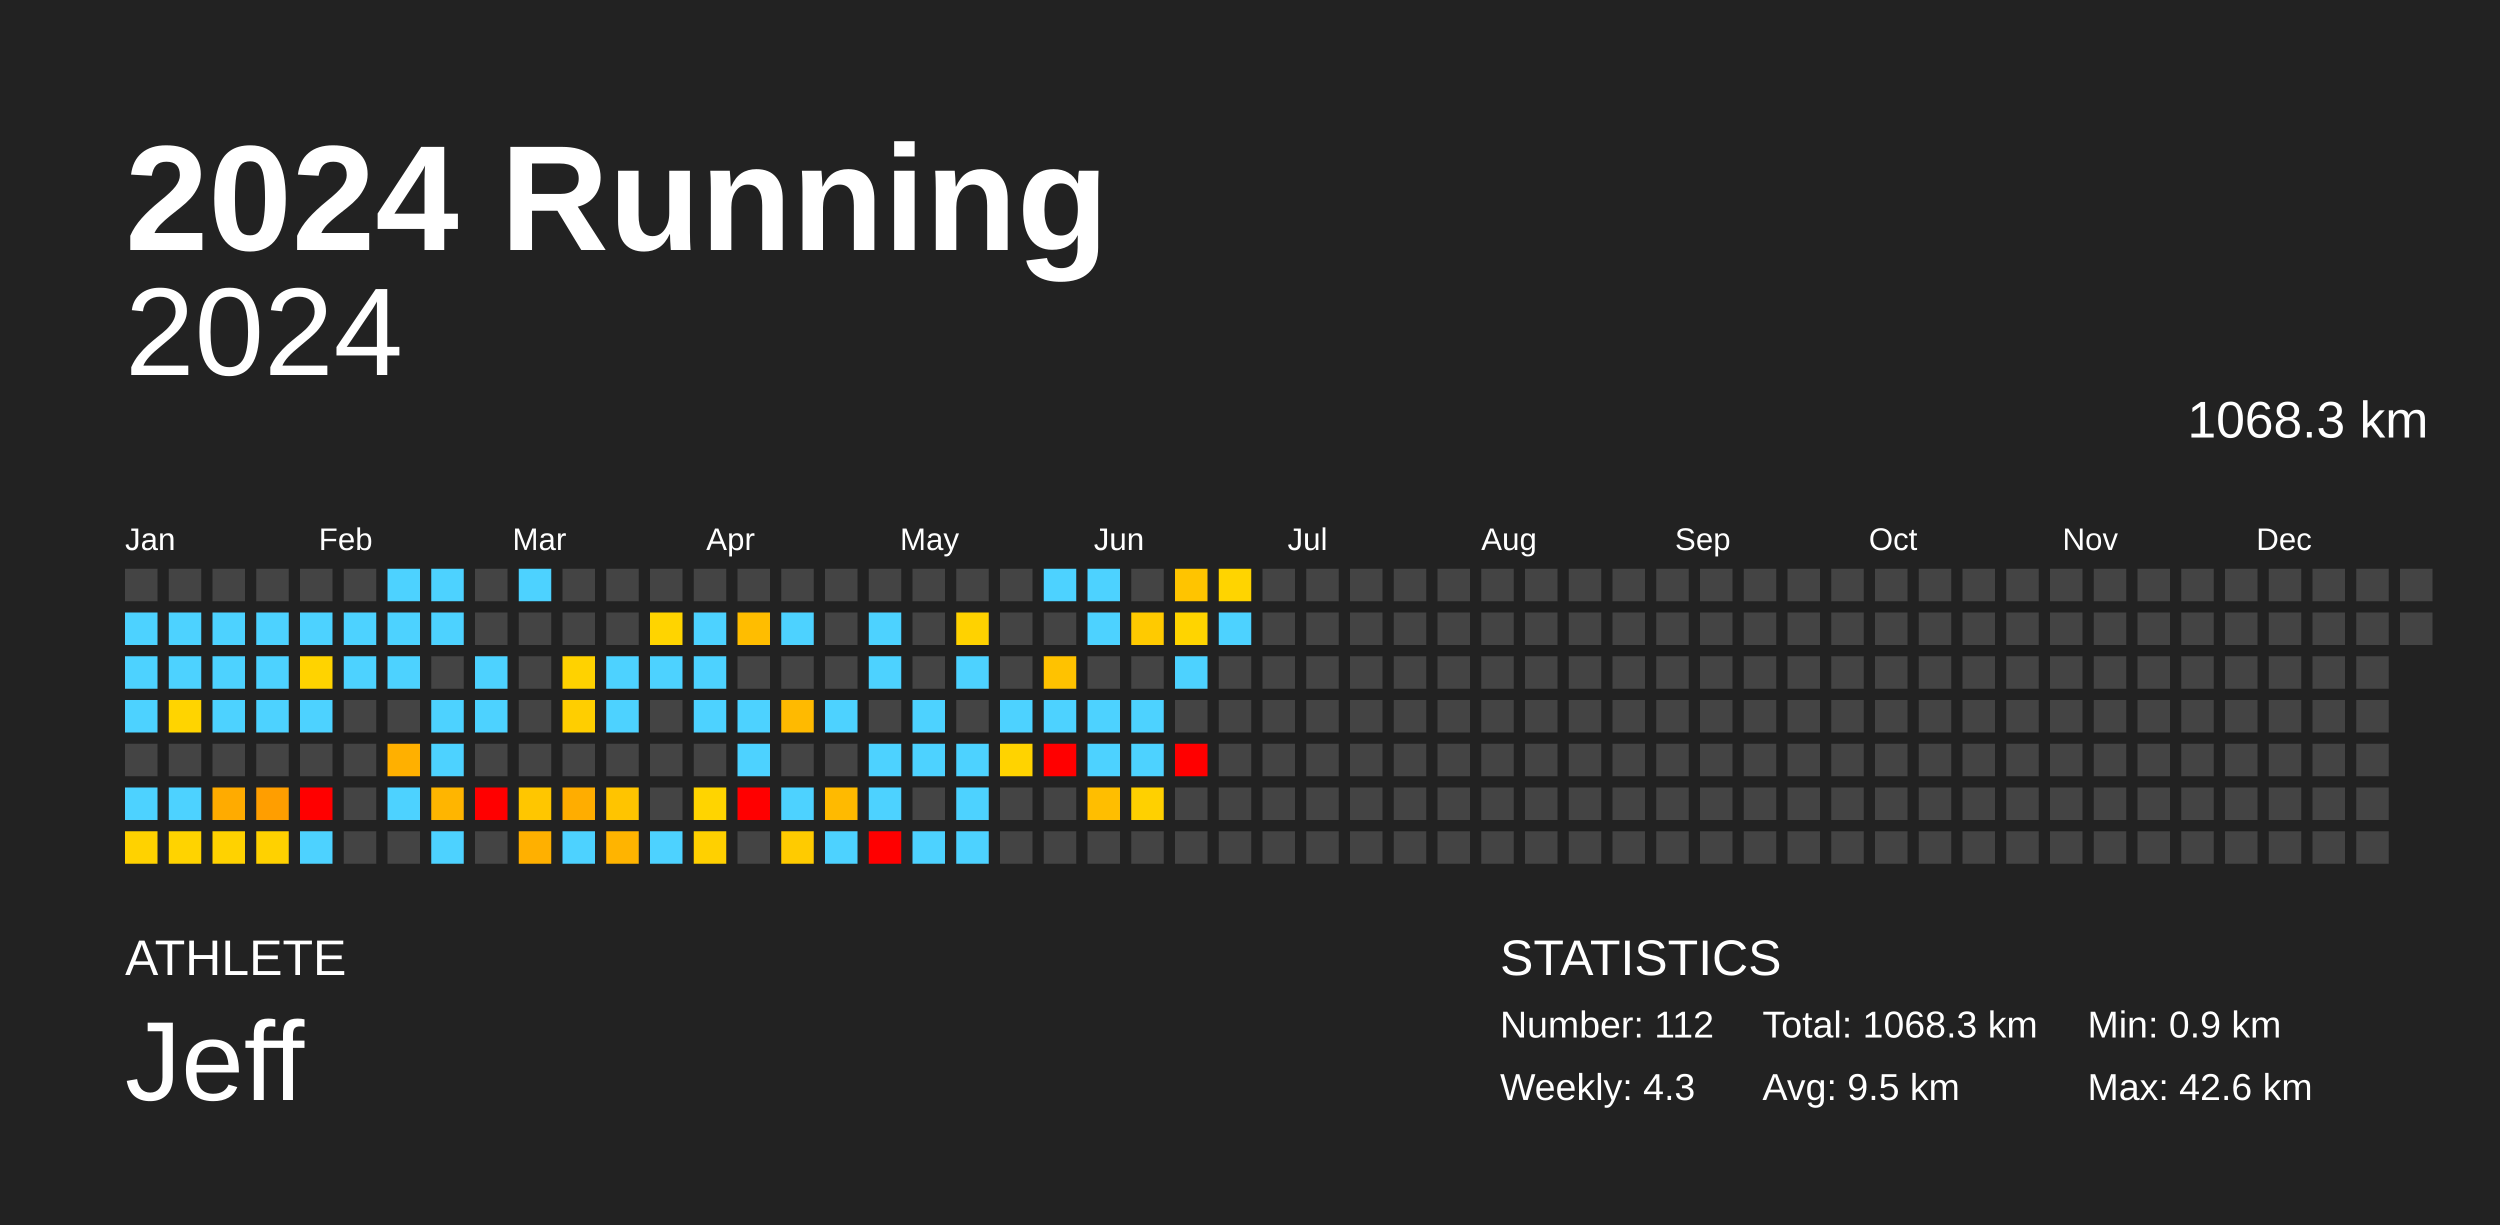
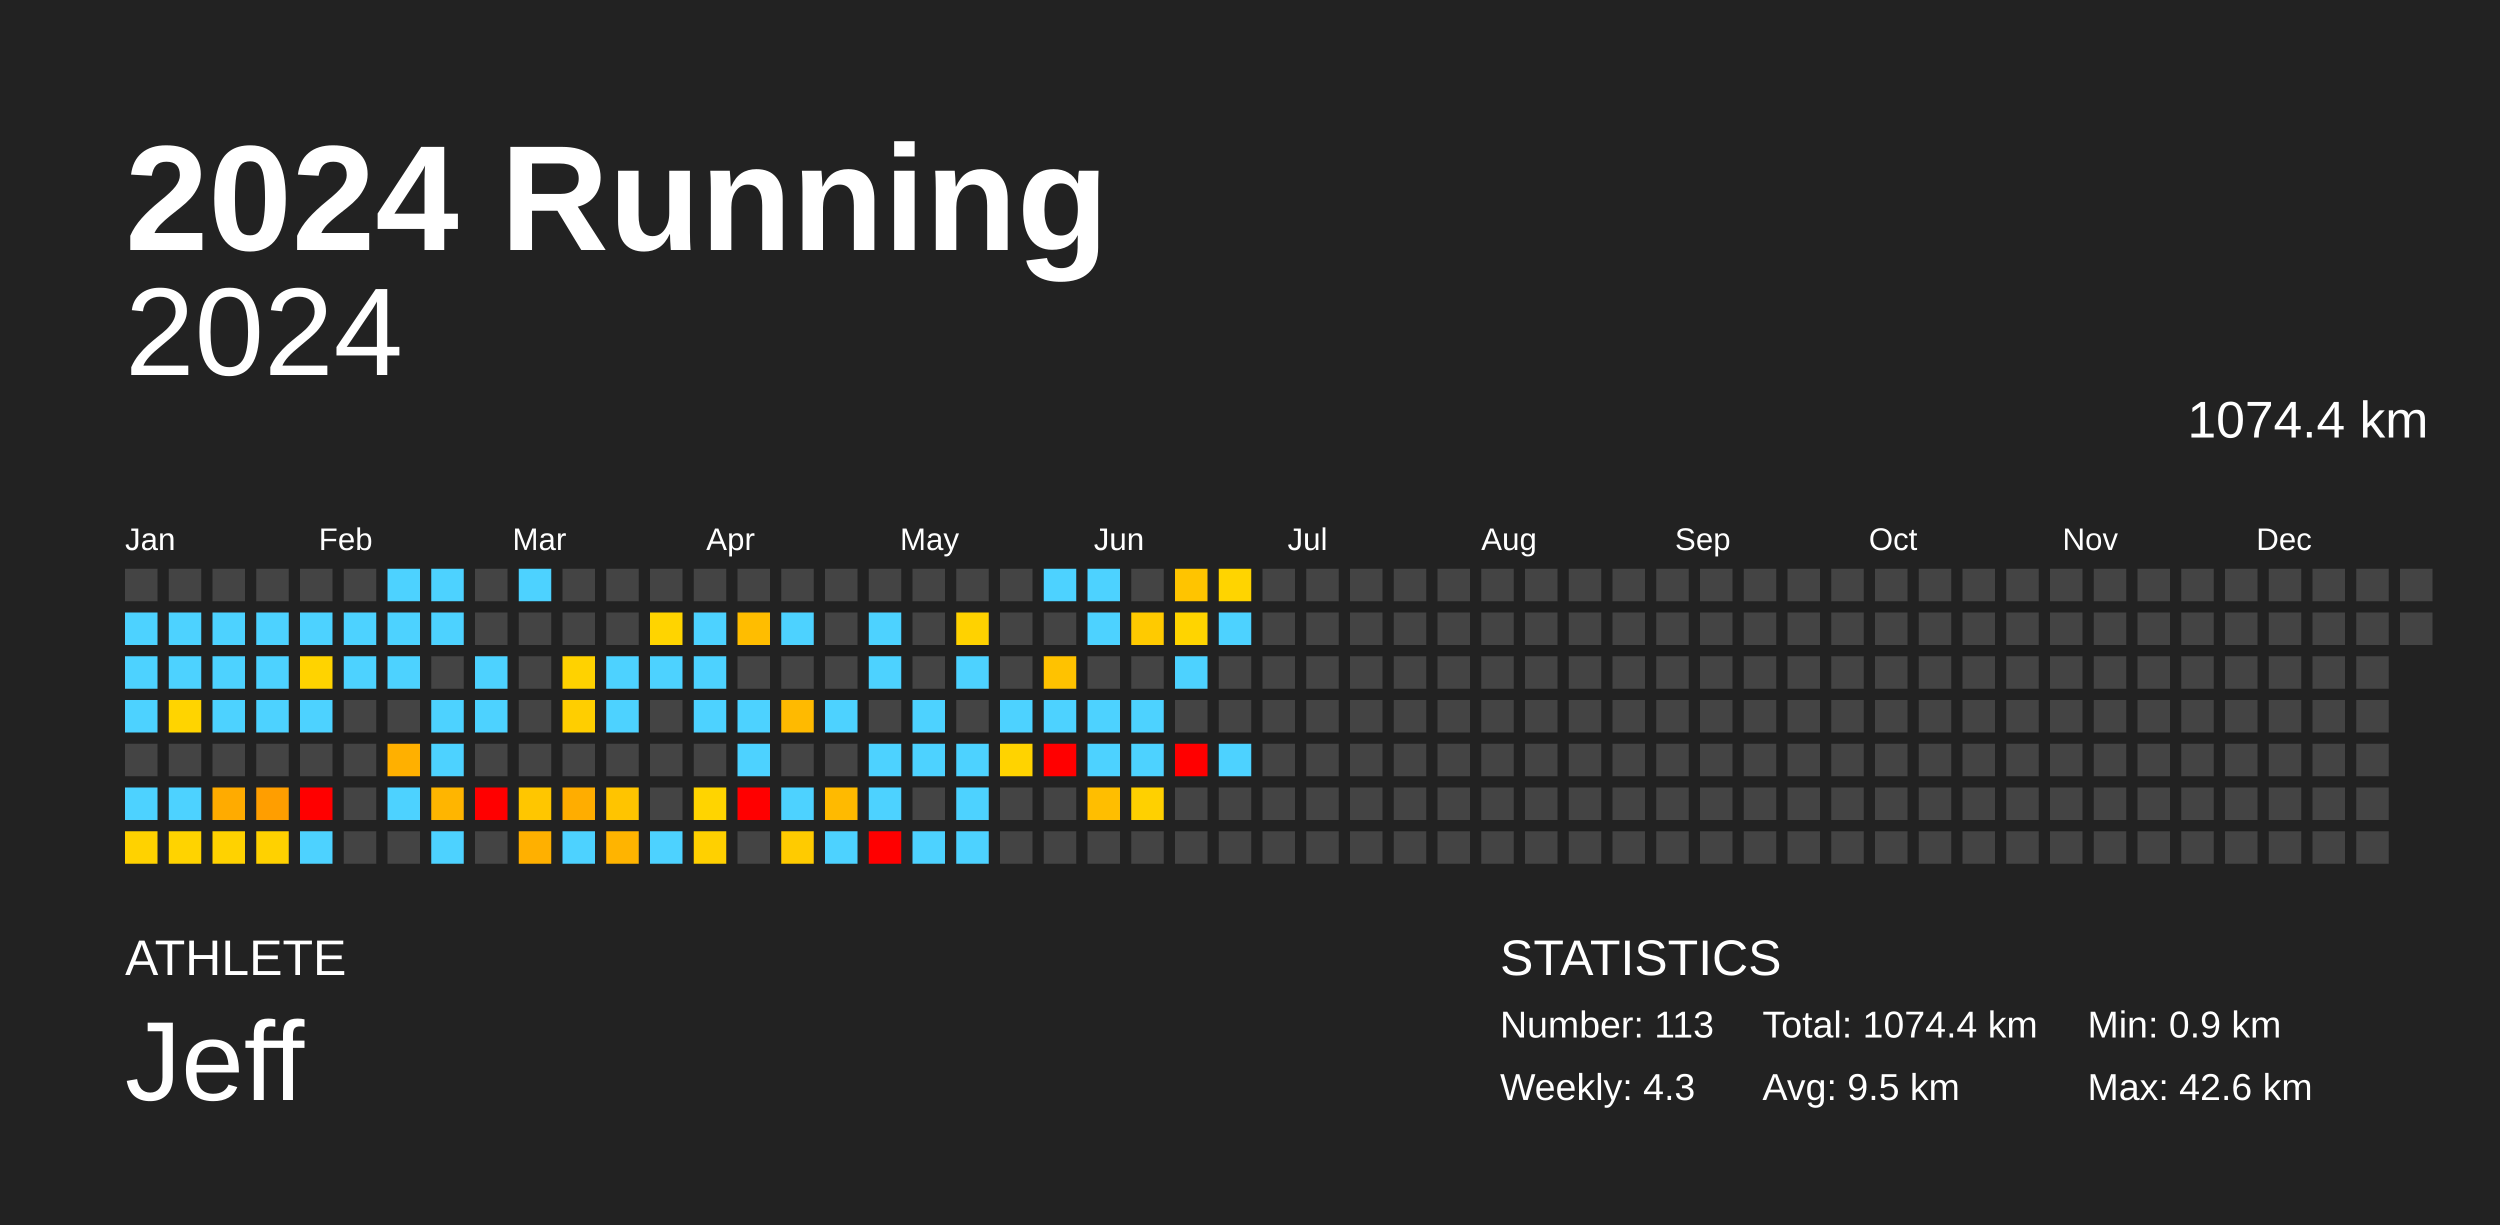
<svg xmlns="http://www.w3.org/2000/svg" baseProfile="full" height="98mm" version="1.1" viewBox="0,0,200,98" width="200mm">
  <defs />
  <rect fill="#222222" height="98" width="200" x="0" y="0" />
  <text fill="#FFFFFF" style="font-size:12px; font-family:Arial; font-weight:bold;" x="10" y="20">2024 Running</text>
  <text fill="#FFFFFF" style="font-size:4px; font-family:Arial" x="10" y="78">ATHLETE</text>
  <text fill="#FFFFFF" style="font-size:9px; font-family:Arial" x="10" y="88">Jeff</text>
  <text fill="#FFFFFF" style="font-size:4px; font-family:Arial" x="120" y="78">STATISTICS</text>
-   <text fill="#FFFFFF" style="font-size:3px; font-family:Arial" x="120" y="83">Number: 112</text>
+   <text fill="#FFFFFF" style="font-size:3px; font-family:Arial" x="120" y="83">Number: 113</text>
  <text fill="#FFFFFF" style="font-size:3px; font-family:Arial" x="120" y="88">Weekly: 4.3</text>
-   <text fill="#FFFFFF" style="font-size:3px; font-family:Arial" x="141" y="83">Total: 1068.3 km</text>
+   <text fill="#FFFFFF" style="font-size:3px; font-family:Arial" x="141" y="83">Total: 1074.4 km</text>
  <text fill="#FFFFFF" style="font-size:3px; font-family:Arial" x="141" y="88">Avg: 9.5 km</text>
  <text fill="#FFFFFF" style="font-size:3px; font-family:Arial" x="167" y="83">Min: 0.9 km</text>
  <text fill="#FFFFFF" style="font-size:3px; font-family:Arial" x="167" y="88">Max: 42.6 km</text>
  <text alignment-baseline="hanging" fill="#FFFFFF" style="font-size:10.0px; font-family:Arial;" x="10" y="30">2024</text>
-   <text alignment-baseline="hanging" fill="#FFFFFF" style="font-size:4.125px; font-family:Arial;" x="175" y="35">1068.3 km</text>
+   <text alignment-baseline="hanging" fill="#FFFFFF" style="font-size:4.125px; font-family:Arial;" x="175" y="35">1074.4 km</text>
  <text fill="#FFFFFF" style="font-size:2.5px; font-family:Arial" x="10.0" y="44">Jan</text>
  <text fill="#FFFFFF" style="font-size:2.5px; font-family:Arial" x="25.5" y="44">Feb</text>
  <text fill="#FFFFFF" style="font-size:2.5px; font-family:Arial" x="41.0" y="44">Mar</text>
  <text fill="#FFFFFF" style="font-size:2.5px; font-family:Arial" x="56.5" y="44">Apr</text>
  <text fill="#FFFFFF" style="font-size:2.5px; font-family:Arial" x="72.0" y="44">May</text>
  <text fill="#FFFFFF" style="font-size:2.5px; font-family:Arial" x="87.5" y="44">Jun</text>
  <text fill="#FFFFFF" style="font-size:2.5px; font-family:Arial" x="103.0" y="44">Jul</text>
  <text fill="#FFFFFF" style="font-size:2.5px; font-family:Arial" x="118.5" y="44">Aug</text>
  <text fill="#FFFFFF" style="font-size:2.5px; font-family:Arial" x="134.0" y="44">Sep</text>
  <text fill="#FFFFFF" style="font-size:2.5px; font-family:Arial" x="149.5" y="44">Oct</text>
  <text fill="#FFFFFF" style="font-size:2.5px; font-family:Arial" x="165.0" y="44">Nov</text>
  <text fill="#FFFFFF" style="font-size:2.5px; font-family:Arial" x="180.5" y="44">Dec</text>
  <rect fill="#444444" height="2.6" width="2.6" x="10.0" y="45.5" />
  <rect fill="#4dd2ff" height="2.6" width="2.6" x="10.0" y="49.0" />
  <rect fill="#4dd2ff" height="2.6" width="2.6" x="10.0" y="52.5" />
  <rect fill="#4dd2ff" height="2.6" width="2.6" x="10.0" y="56.0" />
  <rect fill="#444444" height="2.6" width="2.6" x="10.0" y="59.5" />
  <rect fill="#4dd2ff" height="2.6" width="2.6" x="10.0" y="63.0" />
  <rect fill="#ffd200" height="2.6" width="2.6" x="10.0" y="66.5" />
  <rect fill="#444444" height="2.6" width="2.6" x="13.5" y="45.5" />
  <rect fill="#4dd2ff" height="2.6" width="2.6" x="13.5" y="49.0" />
  <rect fill="#4dd2ff" height="2.6" width="2.6" x="13.5" y="52.5" />
  <rect fill="#ffd400" height="2.6" width="2.6" x="13.5" y="56.0" />
  <rect fill="#444444" height="2.6" width="2.6" x="13.5" y="59.5" />
  <rect fill="#4dd2ff" height="2.6" width="2.6" x="13.5" y="63.0" />
  <rect fill="#ffd300" height="2.6" width="2.6" x="13.5" y="66.5" />
  <rect fill="#444444" height="2.6" width="2.6" x="17.0" y="45.5" />
  <rect fill="#4dd2ff" height="2.6" width="2.6" x="17.0" y="49.0" />
  <rect fill="#4dd2ff" height="2.6" width="2.6" x="17.0" y="52.5" />
  <rect fill="#4dd2ff" height="2.6" width="2.6" x="17.0" y="56.0" />
  <rect fill="#444444" height="2.6" width="2.6" x="17.0" y="59.5" />
  <rect fill="#ffab00" height="2.6" width="2.6" x="17.0" y="63.0" />
  <rect fill="#ffd200" height="2.6" width="2.6" x="17.0" y="66.5" />
  <rect fill="#444444" height="2.6" width="2.6" x="20.5" y="45.5" />
  <rect fill="#4dd2ff" height="2.6" width="2.6" x="20.5" y="49.0" />
  <rect fill="#4dd2ff" height="2.6" width="2.6" x="20.5" y="52.5" />
  <rect fill="#4dd2ff" height="2.6" width="2.6" x="20.5" y="56.0" />
  <rect fill="#444444" height="2.6" width="2.6" x="20.5" y="59.5" />
  <rect fill="#ff9e00" height="2.6" width="2.6" x="20.5" y="63.0" />
  <rect fill="#ffd100" height="2.6" width="2.6" x="20.5" y="66.5" />
  <rect fill="#444444" height="2.6" width="2.6" x="24.0" y="45.5" />
  <rect fill="#4dd2ff" height="2.6" width="2.6" x="24.0" y="49.0" />
  <rect fill="#ffd300" height="2.6" width="2.6" x="24.0" y="52.5" />
  <rect fill="#4dd2ff" height="2.6" width="2.6" x="24.0" y="56.0" />
  <rect fill="#444444" height="2.6" width="2.6" x="24.0" y="59.5" />
  <rect fill="red" height="2.6" width="2.6" x="24.0" y="63.0" />
  <rect fill="#4dd2ff" height="2.6" width="2.6" x="24.0" y="66.5" />
  <rect fill="#444444" height="2.6" width="2.6" x="27.5" y="45.5" />
  <rect fill="#4dd2ff" height="2.6" width="2.6" x="27.5" y="49.0" />
  <rect fill="#4dd2ff" height="2.6" width="2.6" x="27.5" y="52.5" />
  <rect fill="#444444" height="2.6" width="2.6" x="27.5" y="56.0" />
  <rect fill="#444444" height="2.6" width="2.6" x="27.5" y="59.5" />
  <rect fill="#444444" height="2.6" width="2.6" x="27.5" y="63.0" />
  <rect fill="#444444" height="2.6" width="2.6" x="27.5" y="66.5" />
  <rect fill="#4dd2ff" height="2.6" width="2.6" x="31.0" y="45.5" />
  <rect fill="#4dd2ff" height="2.6" width="2.6" x="31.0" y="49.0" />
  <rect fill="#4dd2ff" height="2.6" width="2.6" x="31.0" y="52.5" />
  <rect fill="#444444" height="2.6" width="2.6" x="31.0" y="56.0" />
  <rect fill="#ffb000" height="2.6" width="2.6" x="31.0" y="59.5" />
  <rect fill="#4dd2ff" height="2.6" width="2.6" x="31.0" y="63.0" />
  <rect fill="#444444" height="2.6" width="2.6" x="31.0" y="66.5" />
  <rect fill="#4dd2ff" height="2.6" width="2.6" x="34.5" y="45.5" />
  <rect fill="#4dd2ff" height="2.6" width="2.6" x="34.5" y="49.0" />
  <rect fill="#444444" height="2.6" width="2.6" x="34.5" y="52.5" />
  <rect fill="#4dd2ff" height="2.6" width="2.6" x="34.5" y="56.0" />
  <rect fill="#4dd2ff" height="2.6" width="2.6" x="34.5" y="59.5" />
  <rect fill="#ffb500" height="2.6" width="2.6" x="34.5" y="63.0" />
  <rect fill="#4dd2ff" height="2.6" width="2.6" x="34.5" y="66.5" />
  <rect fill="#444444" height="2.6" width="2.6" x="38.0" y="45.5" />
  <rect fill="#444444" height="2.6" width="2.6" x="38.0" y="49.0" />
  <rect fill="#4dd2ff" height="2.6" width="2.6" x="38.0" y="52.5" />
  <rect fill="#4dd2ff" height="2.6" width="2.6" x="38.0" y="56.0" />
  <rect fill="#444444" height="2.6" width="2.6" x="38.0" y="59.5" />
  <rect fill="red" height="2.6" width="2.6" x="38.0" y="63.0" />
  <rect fill="#444444" height="2.6" width="2.6" x="38.0" y="66.5" />
  <rect fill="#4dd2ff" height="2.6" width="2.6" x="41.5" y="45.5" />
  <rect fill="#444444" height="2.6" width="2.6" x="41.5" y="49.0" />
  <rect fill="#444444" height="2.6" width="2.6" x="41.5" y="52.5" />
  <rect fill="#444444" height="2.6" width="2.6" x="41.5" y="56.0" />
  <rect fill="#444444" height="2.6" width="2.6" x="41.5" y="59.5" />
  <rect fill="#ffc600" height="2.6" width="2.6" x="41.5" y="63.0" />
  <rect fill="#ffb000" height="2.6" width="2.6" x="41.5" y="66.5" />
  <rect fill="#444444" height="2.6" width="2.6" x="45.0" y="45.5" />
  <rect fill="#444444" height="2.6" width="2.6" x="45.0" y="49.0" />
  <rect fill="#ffd200" height="2.6" width="2.6" x="45.0" y="52.5" />
  <rect fill="#ffce00" height="2.6" width="2.6" x="45.0" y="56.0" />
  <rect fill="#444444" height="2.6" width="2.6" x="45.0" y="59.5" />
  <rect fill="#ffad00" height="2.6" width="2.6" x="45.0" y="63.0" />
  <rect fill="#4dd2ff" height="2.6" width="2.6" x="45.0" y="66.5" />
  <rect fill="#444444" height="2.6" width="2.6" x="48.5" y="45.5" />
  <rect fill="#444444" height="2.6" width="2.6" x="48.5" y="49.0" />
  <rect fill="#4dd2ff" height="2.6" width="2.6" x="48.5" y="52.5" />
  <rect fill="#4dd2ff" height="2.6" width="2.6" x="48.5" y="56.0" />
  <rect fill="#444444" height="2.6" width="2.6" x="48.5" y="59.5" />
  <rect fill="#ffc400" height="2.6" width="2.6" x="48.5" y="63.0" />
  <rect fill="#ffb400" height="2.6" width="2.6" x="48.5" y="66.5" />
  <rect fill="#444444" height="2.6" width="2.6" x="52.0" y="45.5" />
  <rect fill="#ffd400" height="2.6" width="2.6" x="52.0" y="49.0" />
  <rect fill="#4dd2ff" height="2.6" width="2.6" x="52.0" y="52.5" />
  <rect fill="#444444" height="2.6" width="2.6" x="52.0" y="56.0" />
  <rect fill="#444444" height="2.6" width="2.6" x="52.0" y="59.5" />
  <rect fill="#444444" height="2.6" width="2.6" x="52.0" y="63.0" />
  <rect fill="#4dd2ff" height="2.6" width="2.6" x="52.0" y="66.5" />
  <rect fill="#444444" height="2.6" width="2.6" x="55.5" y="45.5" />
  <rect fill="#4dd2ff" height="2.6" width="2.6" x="55.5" y="49.0" />
  <rect fill="#4dd2ff" height="2.6" width="2.6" x="55.5" y="52.5" />
  <rect fill="#4dd2ff" height="2.6" width="2.6" x="55.5" y="56.0" />
  <rect fill="#444444" height="2.6" width="2.6" x="55.5" y="59.5" />
  <rect fill="#ffd400" height="2.6" width="2.6" x="55.5" y="63.0" />
  <rect fill="#ffd000" height="2.6" width="2.6" x="55.5" y="66.5" />
  <rect fill="#444444" height="2.6" width="2.6" x="59.0" y="45.5" />
  <rect fill="#ffbd00" height="2.6" width="2.6" x="59.0" y="49.0" />
  <rect fill="#444444" height="2.6" width="2.6" x="59.0" y="52.5" />
  <rect fill="#4dd2ff" height="2.6" width="2.6" x="59.0" y="56.0" />
  <rect fill="#4dd2ff" height="2.6" width="2.6" x="59.0" y="59.5" />
  <rect fill="red" height="2.6" width="2.6" x="59.0" y="63.0" />
  <rect fill="#444444" height="2.6" width="2.6" x="59.0" y="66.5" />
  <rect fill="#444444" height="2.6" width="2.6" x="62.5" y="45.5" />
  <rect fill="#4dd2ff" height="2.6" width="2.6" x="62.5" y="49.0" />
  <rect fill="#444444" height="2.6" width="2.6" x="62.5" y="52.5" />
  <rect fill="#ffba00" height="2.6" width="2.6" x="62.5" y="56.0" />
  <rect fill="#444444" height="2.6" width="2.6" x="62.5" y="59.5" />
  <rect fill="#4dd2ff" height="2.6" width="2.6" x="62.5" y="63.0" />
  <rect fill="#ffcb00" height="2.6" width="2.6" x="62.5" y="66.5" />
  <rect fill="#444444" height="2.6" width="2.6" x="66.0" y="45.5" />
  <rect fill="#444444" height="2.6" width="2.6" x="66.0" y="49.0" />
  <rect fill="#444444" height="2.6" width="2.6" x="66.0" y="52.5" />
  <rect fill="#4dd2ff" height="2.6" width="2.6" x="66.0" y="56.0" />
  <rect fill="#444444" height="2.6" width="2.6" x="66.0" y="59.5" />
  <rect fill="#ffba00" height="2.6" width="2.6" x="66.0" y="63.0" />
  <rect fill="#4dd2ff" height="2.6" width="2.6" x="66.0" y="66.5" />
  <rect fill="#444444" height="2.6" width="2.6" x="69.5" y="45.5" />
  <rect fill="#4dd2ff" height="2.6" width="2.6" x="69.5" y="49.0" />
  <rect fill="#4dd2ff" height="2.6" width="2.6" x="69.5" y="52.5" />
  <rect fill="#444444" height="2.6" width="2.6" x="69.5" y="56.0" />
  <rect fill="#4dd2ff" height="2.6" width="2.6" x="69.5" y="59.5" />
  <rect fill="#4dd2ff" height="2.6" width="2.6" x="69.5" y="63.0" />
  <rect fill="red" height="2.6" width="2.6" x="69.5" y="66.5" />
  <rect fill="#444444" height="2.6" width="2.6" x="73.0" y="45.5" />
  <rect fill="#444444" height="2.6" width="2.6" x="73.0" y="49.0" />
  <rect fill="#444444" height="2.6" width="2.6" x="73.0" y="52.5" />
  <rect fill="#4dd2ff" height="2.6" width="2.6" x="73.0" y="56.0" />
  <rect fill="#4dd2ff" height="2.6" width="2.6" x="73.0" y="59.5" />
  <rect fill="#444444" height="2.6" width="2.6" x="73.0" y="63.0" />
  <rect fill="#4dd2ff" height="2.6" width="2.6" x="73.0" y="66.5" />
  <rect fill="#444444" height="2.6" width="2.6" x="76.5" y="45.5" />
  <rect fill="#ffd200" height="2.6" width="2.6" x="76.5" y="49.0" />
  <rect fill="#4dd2ff" height="2.6" width="2.6" x="76.5" y="52.5" />
  <rect fill="#444444" height="2.6" width="2.6" x="76.5" y="56.0" />
  <rect fill="#4dd2ff" height="2.6" width="2.6" x="76.5" y="59.5" />
  <rect fill="#4dd2ff" height="2.6" width="2.6" x="76.5" y="63.0" />
  <rect fill="#4dd2ff" height="2.6" width="2.6" x="76.5" y="66.5" />
  <rect fill="#444444" height="2.6" width="2.6" x="80.0" y="45.5" />
  <rect fill="#444444" height="2.6" width="2.6" x="80.0" y="49.0" />
  <rect fill="#444444" height="2.6" width="2.6" x="80.0" y="52.5" />
  <rect fill="#4dd2ff" height="2.6" width="2.6" x="80.0" y="56.0" />
  <rect fill="#ffd300" height="2.6" width="2.6" x="80.0" y="59.5" />
  <rect fill="#444444" height="2.6" width="2.6" x="80.0" y="63.0" />
  <rect fill="#444444" height="2.6" width="2.6" x="80.0" y="66.5" />
  <rect fill="#4dd2ff" height="2.6" width="2.6" x="83.5" y="45.5" />
  <rect fill="#444444" height="2.6" width="2.6" x="83.5" y="49.0" />
  <rect fill="#ffc200" height="2.6" width="2.6" x="83.5" y="52.5" />
  <rect fill="#4dd2ff" height="2.6" width="2.6" x="83.5" y="56.0" />
  <rect fill="red" height="2.6" width="2.6" x="83.5" y="59.5" />
  <rect fill="#444444" height="2.6" width="2.6" x="83.5" y="63.0" />
  <rect fill="#444444" height="2.6" width="2.6" x="83.5" y="66.5" />
  <rect fill="#4dd2ff" height="2.6" width="2.6" x="87.0" y="45.5" />
  <rect fill="#4dd2ff" height="2.6" width="2.6" x="87.0" y="49.0" />
  <rect fill="#444444" height="2.6" width="2.6" x="87.0" y="52.5" />
  <rect fill="#4dd2ff" height="2.6" width="2.6" x="87.0" y="56.0" />
  <rect fill="#4dd2ff" height="2.6" width="2.6" x="87.0" y="59.5" />
  <rect fill="#ffbe00" height="2.6" width="2.6" x="87.0" y="63.0" />
  <rect fill="#444444" height="2.6" width="2.6" x="87.0" y="66.5" />
  <rect fill="#444444" height="2.6" width="2.6" x="90.5" y="45.5" />
  <rect fill="#ffca00" height="2.6" width="2.6" x="90.5" y="49.0" />
  <rect fill="#444444" height="2.6" width="2.6" x="90.5" y="52.5" />
  <rect fill="#4dd2ff" height="2.6" width="2.6" x="90.5" y="56.0" />
  <rect fill="#4dd2ff" height="2.6" width="2.6" x="90.5" y="59.5" />
  <rect fill="#ffd000" height="2.6" width="2.6" x="90.5" y="63.0" />
  <rect fill="#444444" height="2.6" width="2.6" x="90.5" y="66.5" />
  <rect fill="#ffc400" height="2.6" width="2.6" x="94.0" y="45.5" />
  <rect fill="#ffd400" height="2.6" width="2.6" x="94.0" y="49.0" />
  <rect fill="#4dd2ff" height="2.6" width="2.6" x="94.0" y="52.5" />
  <rect fill="#444444" height="2.6" width="2.6" x="94.0" y="56.0" />
  <rect fill="red" height="2.6" width="2.6" x="94.0" y="59.5" />
  <rect fill="#444444" height="2.6" width="2.6" x="94.0" y="63.0" />
  <rect fill="#444444" height="2.6" width="2.6" x="94.0" y="66.5" />
  <rect fill="#ffd400" height="2.6" width="2.6" x="97.5" y="45.5" />
  <rect fill="#4dd2ff" height="2.6" width="2.6" x="97.5" y="49.0" />
  <rect fill="#444444" height="2.6" width="2.6" x="97.5" y="52.5" />
  <rect fill="#444444" height="2.6" width="2.6" x="97.5" y="56.0" />
-   <rect fill="#444444" height="2.6" width="2.6" x="97.5" y="59.5" />
+   <rect fill="#4dd2ff" height="2.6" width="2.6" x="97.5" y="59.5" />
  <rect fill="#444444" height="2.6" width="2.6" x="97.5" y="63.0" />
  <rect fill="#444444" height="2.6" width="2.6" x="97.5" y="66.5" />
  <rect fill="#444444" height="2.6" width="2.6" x="101.0" y="45.5" />
  <rect fill="#444444" height="2.6" width="2.6" x="101.0" y="49.0" />
  <rect fill="#444444" height="2.6" width="2.6" x="101.0" y="52.5" />
  <rect fill="#444444" height="2.6" width="2.6" x="101.0" y="56.0" />
  <rect fill="#444444" height="2.6" width="2.6" x="101.0" y="59.5" />
  <rect fill="#444444" height="2.6" width="2.6" x="101.0" y="63.0" />
  <rect fill="#444444" height="2.6" width="2.6" x="101.0" y="66.5" />
  <rect fill="#444444" height="2.6" width="2.6" x="104.5" y="45.5" />
  <rect fill="#444444" height="2.6" width="2.6" x="104.5" y="49.0" />
  <rect fill="#444444" height="2.6" width="2.6" x="104.5" y="52.5" />
  <rect fill="#444444" height="2.6" width="2.6" x="104.5" y="56.0" />
  <rect fill="#444444" height="2.6" width="2.6" x="104.5" y="59.5" />
  <rect fill="#444444" height="2.6" width="2.6" x="104.5" y="63.0" />
  <rect fill="#444444" height="2.6" width="2.6" x="104.5" y="66.5" />
  <rect fill="#444444" height="2.6" width="2.6" x="108.0" y="45.5" />
  <rect fill="#444444" height="2.6" width="2.6" x="108.0" y="49.0" />
  <rect fill="#444444" height="2.6" width="2.6" x="108.0" y="52.5" />
  <rect fill="#444444" height="2.6" width="2.6" x="108.0" y="56.0" />
  <rect fill="#444444" height="2.6" width="2.6" x="108.0" y="59.5" />
  <rect fill="#444444" height="2.6" width="2.6" x="108.0" y="63.0" />
  <rect fill="#444444" height="2.6" width="2.6" x="108.0" y="66.5" />
  <rect fill="#444444" height="2.6" width="2.6" x="111.5" y="45.5" />
  <rect fill="#444444" height="2.6" width="2.6" x="111.5" y="49.0" />
  <rect fill="#444444" height="2.6" width="2.6" x="111.5" y="52.5" />
  <rect fill="#444444" height="2.6" width="2.6" x="111.5" y="56.0" />
  <rect fill="#444444" height="2.6" width="2.6" x="111.5" y="59.5" />
  <rect fill="#444444" height="2.6" width="2.6" x="111.5" y="63.0" />
  <rect fill="#444444" height="2.6" width="2.6" x="111.5" y="66.5" />
  <rect fill="#444444" height="2.6" width="2.6" x="115.0" y="45.5" />
  <rect fill="#444444" height="2.6" width="2.6" x="115.0" y="49.0" />
  <rect fill="#444444" height="2.6" width="2.6" x="115.0" y="52.5" />
  <rect fill="#444444" height="2.6" width="2.6" x="115.0" y="56.0" />
  <rect fill="#444444" height="2.6" width="2.6" x="115.0" y="59.5" />
  <rect fill="#444444" height="2.6" width="2.6" x="115.0" y="63.0" />
  <rect fill="#444444" height="2.6" width="2.6" x="115.0" y="66.5" />
  <rect fill="#444444" height="2.6" width="2.6" x="118.5" y="45.5" />
  <rect fill="#444444" height="2.6" width="2.6" x="118.5" y="49.0" />
  <rect fill="#444444" height="2.6" width="2.6" x="118.5" y="52.5" />
  <rect fill="#444444" height="2.6" width="2.6" x="118.5" y="56.0" />
  <rect fill="#444444" height="2.6" width="2.6" x="118.5" y="59.5" />
  <rect fill="#444444" height="2.6" width="2.6" x="118.5" y="63.0" />
  <rect fill="#444444" height="2.6" width="2.6" x="118.5" y="66.5" />
  <rect fill="#444444" height="2.6" width="2.6" x="122.0" y="45.5" />
  <rect fill="#444444" height="2.6" width="2.6" x="122.0" y="49.0" />
  <rect fill="#444444" height="2.6" width="2.6" x="122.0" y="52.5" />
  <rect fill="#444444" height="2.6" width="2.6" x="122.0" y="56.0" />
  <rect fill="#444444" height="2.6" width="2.6" x="122.0" y="59.5" />
  <rect fill="#444444" height="2.6" width="2.6" x="122.0" y="63.0" />
  <rect fill="#444444" height="2.6" width="2.6" x="122.0" y="66.5" />
  <rect fill="#444444" height="2.6" width="2.6" x="125.5" y="45.5" />
  <rect fill="#444444" height="2.6" width="2.6" x="125.5" y="49.0" />
  <rect fill="#444444" height="2.6" width="2.6" x="125.5" y="52.5" />
  <rect fill="#444444" height="2.6" width="2.6" x="125.5" y="56.0" />
  <rect fill="#444444" height="2.6" width="2.6" x="125.5" y="59.5" />
  <rect fill="#444444" height="2.6" width="2.6" x="125.5" y="63.0" />
  <rect fill="#444444" height="2.6" width="2.6" x="125.5" y="66.5" />
  <rect fill="#444444" height="2.6" width="2.6" x="129.0" y="45.5" />
  <rect fill="#444444" height="2.6" width="2.6" x="129.0" y="49.0" />
  <rect fill="#444444" height="2.6" width="2.6" x="129.0" y="52.5" />
  <rect fill="#444444" height="2.6" width="2.6" x="129.0" y="56.0" />
  <rect fill="#444444" height="2.6" width="2.6" x="129.0" y="59.5" />
  <rect fill="#444444" height="2.6" width="2.6" x="129.0" y="63.0" />
  <rect fill="#444444" height="2.6" width="2.6" x="129.0" y="66.5" />
  <rect fill="#444444" height="2.6" width="2.6" x="132.5" y="45.5" />
  <rect fill="#444444" height="2.6" width="2.6" x="132.5" y="49.0" />
  <rect fill="#444444" height="2.6" width="2.6" x="132.5" y="52.5" />
  <rect fill="#444444" height="2.6" width="2.6" x="132.5" y="56.0" />
  <rect fill="#444444" height="2.6" width="2.6" x="132.5" y="59.5" />
  <rect fill="#444444" height="2.6" width="2.6" x="132.5" y="63.0" />
  <rect fill="#444444" height="2.6" width="2.6" x="132.5" y="66.5" />
  <rect fill="#444444" height="2.6" width="2.6" x="136.0" y="45.5" />
  <rect fill="#444444" height="2.6" width="2.6" x="136.0" y="49.0" />
  <rect fill="#444444" height="2.6" width="2.6" x="136.0" y="52.5" />
  <rect fill="#444444" height="2.6" width="2.6" x="136.0" y="56.0" />
  <rect fill="#444444" height="2.6" width="2.6" x="136.0" y="59.5" />
  <rect fill="#444444" height="2.6" width="2.6" x="136.0" y="63.0" />
  <rect fill="#444444" height="2.6" width="2.6" x="136.0" y="66.5" />
  <rect fill="#444444" height="2.6" width="2.6" x="139.5" y="45.5" />
  <rect fill="#444444" height="2.6" width="2.6" x="139.5" y="49.0" />
  <rect fill="#444444" height="2.6" width="2.6" x="139.5" y="52.5" />
  <rect fill="#444444" height="2.6" width="2.6" x="139.5" y="56.0" />
  <rect fill="#444444" height="2.6" width="2.6" x="139.5" y="59.5" />
  <rect fill="#444444" height="2.6" width="2.6" x="139.5" y="63.0" />
  <rect fill="#444444" height="2.6" width="2.6" x="139.5" y="66.5" />
  <rect fill="#444444" height="2.6" width="2.6" x="143.0" y="45.5" />
  <rect fill="#444444" height="2.6" width="2.6" x="143.0" y="49.0" />
  <rect fill="#444444" height="2.6" width="2.6" x="143.0" y="52.5" />
  <rect fill="#444444" height="2.6" width="2.6" x="143.0" y="56.0" />
  <rect fill="#444444" height="2.6" width="2.6" x="143.0" y="59.5" />
  <rect fill="#444444" height="2.6" width="2.6" x="143.0" y="63.0" />
  <rect fill="#444444" height="2.6" width="2.6" x="143.0" y="66.5" />
  <rect fill="#444444" height="2.6" width="2.6" x="146.5" y="45.5" />
  <rect fill="#444444" height="2.6" width="2.6" x="146.5" y="49.0" />
  <rect fill="#444444" height="2.6" width="2.6" x="146.5" y="52.5" />
  <rect fill="#444444" height="2.6" width="2.6" x="146.5" y="56.0" />
  <rect fill="#444444" height="2.6" width="2.6" x="146.5" y="59.5" />
  <rect fill="#444444" height="2.6" width="2.6" x="146.5" y="63.0" />
  <rect fill="#444444" height="2.6" width="2.6" x="146.5" y="66.5" />
  <rect fill="#444444" height="2.6" width="2.6" x="150.0" y="45.5" />
  <rect fill="#444444" height="2.6" width="2.6" x="150.0" y="49.0" />
  <rect fill="#444444" height="2.6" width="2.6" x="150.0" y="52.5" />
  <rect fill="#444444" height="2.6" width="2.6" x="150.0" y="56.0" />
  <rect fill="#444444" height="2.6" width="2.6" x="150.0" y="59.5" />
  <rect fill="#444444" height="2.6" width="2.6" x="150.0" y="63.0" />
  <rect fill="#444444" height="2.6" width="2.6" x="150.0" y="66.5" />
  <rect fill="#444444" height="2.6" width="2.6" x="153.5" y="45.5" />
  <rect fill="#444444" height="2.6" width="2.6" x="153.5" y="49.0" />
  <rect fill="#444444" height="2.6" width="2.6" x="153.5" y="52.5" />
  <rect fill="#444444" height="2.6" width="2.6" x="153.5" y="56.0" />
  <rect fill="#444444" height="2.6" width="2.6" x="153.5" y="59.5" />
  <rect fill="#444444" height="2.6" width="2.6" x="153.5" y="63.0" />
  <rect fill="#444444" height="2.6" width="2.6" x="153.5" y="66.5" />
  <rect fill="#444444" height="2.6" width="2.6" x="157.0" y="45.5" />
  <rect fill="#444444" height="2.6" width="2.6" x="157.0" y="49.0" />
  <rect fill="#444444" height="2.6" width="2.6" x="157.0" y="52.5" />
  <rect fill="#444444" height="2.6" width="2.6" x="157.0" y="56.0" />
  <rect fill="#444444" height="2.6" width="2.6" x="157.0" y="59.5" />
  <rect fill="#444444" height="2.6" width="2.6" x="157.0" y="63.0" />
  <rect fill="#444444" height="2.6" width="2.6" x="157.0" y="66.5" />
  <rect fill="#444444" height="2.6" width="2.6" x="160.5" y="45.5" />
  <rect fill="#444444" height="2.6" width="2.6" x="160.5" y="49.0" />
  <rect fill="#444444" height="2.6" width="2.6" x="160.5" y="52.5" />
  <rect fill="#444444" height="2.6" width="2.6" x="160.5" y="56.0" />
  <rect fill="#444444" height="2.6" width="2.6" x="160.5" y="59.5" />
  <rect fill="#444444" height="2.6" width="2.6" x="160.5" y="63.0" />
  <rect fill="#444444" height="2.6" width="2.6" x="160.5" y="66.5" />
  <rect fill="#444444" height="2.6" width="2.6" x="164.0" y="45.5" />
  <rect fill="#444444" height="2.6" width="2.6" x="164.0" y="49.0" />
  <rect fill="#444444" height="2.6" width="2.6" x="164.0" y="52.5" />
  <rect fill="#444444" height="2.6" width="2.6" x="164.0" y="56.0" />
  <rect fill="#444444" height="2.6" width="2.6" x="164.0" y="59.5" />
  <rect fill="#444444" height="2.6" width="2.6" x="164.0" y="63.0" />
  <rect fill="#444444" height="2.6" width="2.6" x="164.0" y="66.5" />
  <rect fill="#444444" height="2.6" width="2.6" x="167.5" y="45.5" />
  <rect fill="#444444" height="2.6" width="2.6" x="167.5" y="49.0" />
  <rect fill="#444444" height="2.6" width="2.6" x="167.5" y="52.5" />
  <rect fill="#444444" height="2.6" width="2.6" x="167.5" y="56.0" />
  <rect fill="#444444" height="2.6" width="2.6" x="167.5" y="59.5" />
  <rect fill="#444444" height="2.6" width="2.6" x="167.5" y="63.0" />
  <rect fill="#444444" height="2.6" width="2.6" x="167.5" y="66.5" />
  <rect fill="#444444" height="2.6" width="2.6" x="171.0" y="45.5" />
  <rect fill="#444444" height="2.6" width="2.6" x="171.0" y="49.0" />
  <rect fill="#444444" height="2.6" width="2.6" x="171.0" y="52.5" />
  <rect fill="#444444" height="2.6" width="2.6" x="171.0" y="56.0" />
  <rect fill="#444444" height="2.6" width="2.6" x="171.0" y="59.5" />
  <rect fill="#444444" height="2.6" width="2.6" x="171.0" y="63.0" />
  <rect fill="#444444" height="2.6" width="2.6" x="171.0" y="66.5" />
  <rect fill="#444444" height="2.6" width="2.6" x="174.5" y="45.5" />
  <rect fill="#444444" height="2.6" width="2.6" x="174.5" y="49.0" />
  <rect fill="#444444" height="2.6" width="2.6" x="174.5" y="52.5" />
  <rect fill="#444444" height="2.6" width="2.6" x="174.5" y="56.0" />
  <rect fill="#444444" height="2.6" width="2.6" x="174.5" y="59.5" />
  <rect fill="#444444" height="2.6" width="2.6" x="174.5" y="63.0" />
  <rect fill="#444444" height="2.6" width="2.6" x="174.5" y="66.5" />
  <rect fill="#444444" height="2.6" width="2.6" x="178.0" y="45.5" />
  <rect fill="#444444" height="2.6" width="2.6" x="178.0" y="49.0" />
  <rect fill="#444444" height="2.6" width="2.6" x="178.0" y="52.5" />
  <rect fill="#444444" height="2.6" width="2.6" x="178.0" y="56.0" />
  <rect fill="#444444" height="2.6" width="2.6" x="178.0" y="59.5" />
  <rect fill="#444444" height="2.6" width="2.6" x="178.0" y="63.0" />
  <rect fill="#444444" height="2.6" width="2.6" x="178.0" y="66.5" />
  <rect fill="#444444" height="2.6" width="2.6" x="181.5" y="45.5" />
  <rect fill="#444444" height="2.6" width="2.6" x="181.5" y="49.0" />
  <rect fill="#444444" height="2.6" width="2.6" x="181.5" y="52.5" />
  <rect fill="#444444" height="2.6" width="2.6" x="181.5" y="56.0" />
  <rect fill="#444444" height="2.6" width="2.6" x="181.5" y="59.5" />
  <rect fill="#444444" height="2.6" width="2.6" x="181.5" y="63.0" />
  <rect fill="#444444" height="2.6" width="2.6" x="181.5" y="66.5" />
  <rect fill="#444444" height="2.6" width="2.6" x="185.0" y="45.5" />
  <rect fill="#444444" height="2.6" width="2.6" x="185.0" y="49.0" />
  <rect fill="#444444" height="2.6" width="2.6" x="185.0" y="52.5" />
  <rect fill="#444444" height="2.6" width="2.6" x="185.0" y="56.0" />
  <rect fill="#444444" height="2.6" width="2.6" x="185.0" y="59.5" />
  <rect fill="#444444" height="2.6" width="2.6" x="185.0" y="63.0" />
  <rect fill="#444444" height="2.6" width="2.6" x="185.0" y="66.5" />
  <rect fill="#444444" height="2.6" width="2.6" x="188.5" y="45.5" />
  <rect fill="#444444" height="2.6" width="2.6" x="188.5" y="49.0" />
  <rect fill="#444444" height="2.6" width="2.6" x="188.5" y="52.5" />
  <rect fill="#444444" height="2.6" width="2.6" x="188.5" y="56.0" />
  <rect fill="#444444" height="2.6" width="2.6" x="188.5" y="59.5" />
  <rect fill="#444444" height="2.6" width="2.6" x="188.5" y="63.0" />
  <rect fill="#444444" height="2.6" width="2.6" x="188.5" y="66.5" />
  <rect fill="#444444" height="2.6" width="2.6" x="192.0" y="45.5" />
  <rect fill="#444444" height="2.6" width="2.6" x="192.0" y="49.0" />
</svg>
